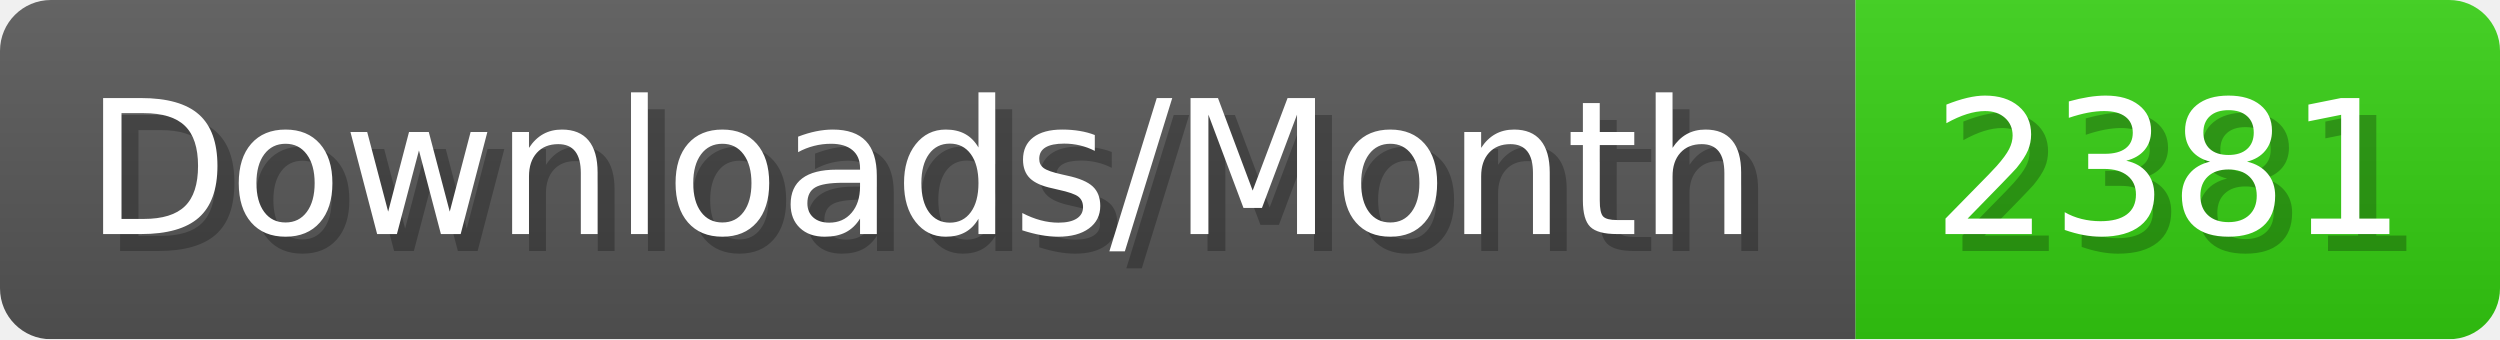
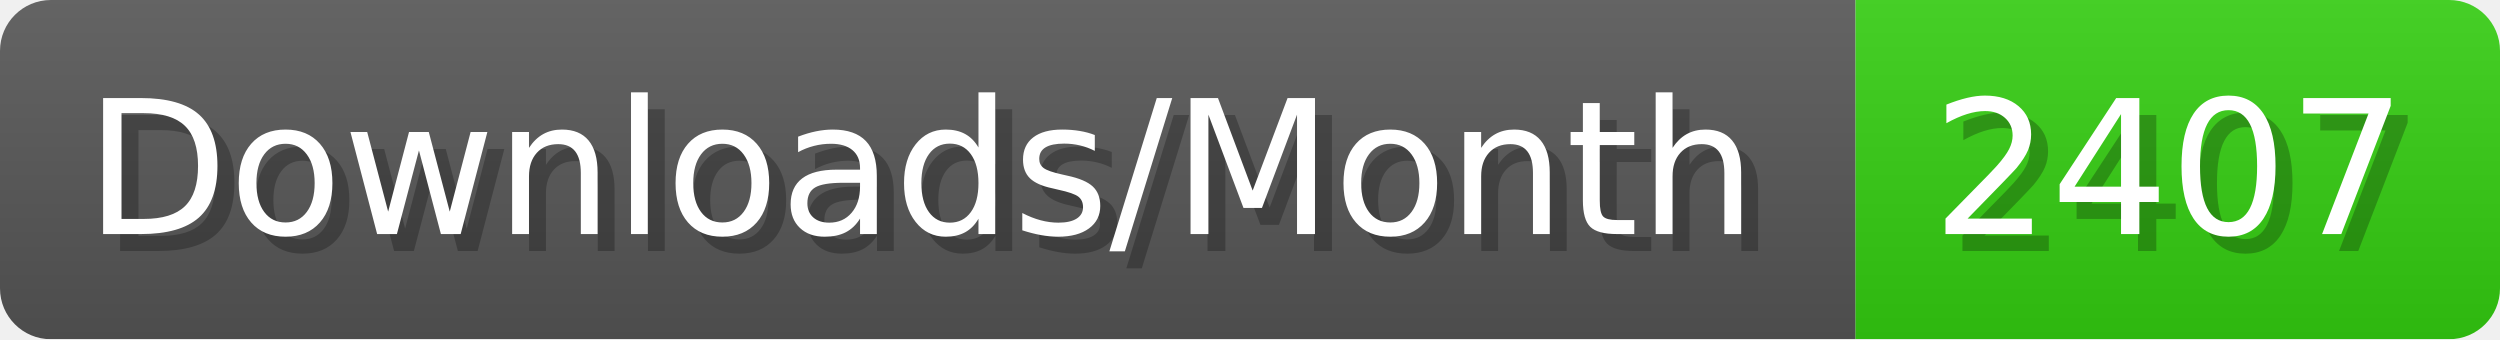
- <svg xmlns="http://www.w3.org/2000/svg" width="147.4" height="20" viewBox="0 0 1474 200" role="img" aria-label="Downloads/Month: 2381">
+ <svg xmlns="http://www.w3.org/2000/svg" width="147.4" height="20" viewBox="0 0 1474 200" role="img" aria-label="Downloads/Month: 2407">
  <linearGradient id="YlXUI" x2="0" y2="100%">
    <stop offset="0" stop-opacity=".1" stop-color="#EEE" />
    <stop offset="1" stop-opacity=".1" />
  </linearGradient>
  <mask id="JHhop">
    <rect width="1474" height="200" rx="30" fill="#FFF" />
  </mask>
  <g mask="url(#JHhop)">
    <rect width="1094" height="200" fill="#555" />
    <rect width="380" height="200" fill="#3C1" x="1094" />
    <rect width="1474" height="200" fill="url(#YlXUI)" />
  </g>
  <g aria-hidden="true" fill="#fff" text-anchor="start" font-family="Verdana,DejaVu Sans,sans-serif" font-size="110">
    <text x="60" y="148" textLength="994" fill="#000" opacity="0.25">Downloads/Month</text>
    <text x="50" y="138" textLength="994">Downloads/Month</text>
-     <text x="1149" y="148" textLength="280" fill="#000" opacity="0.25">2381</text>
-     <text x="1139" y="138" textLength="280">2381</text>
+     <text x="1149" y="148" textLength="280" fill="#000" opacity="0.25">2407</text>
+     <text x="1139" y="138" textLength="280">2407</text>
  </g>
</svg>
